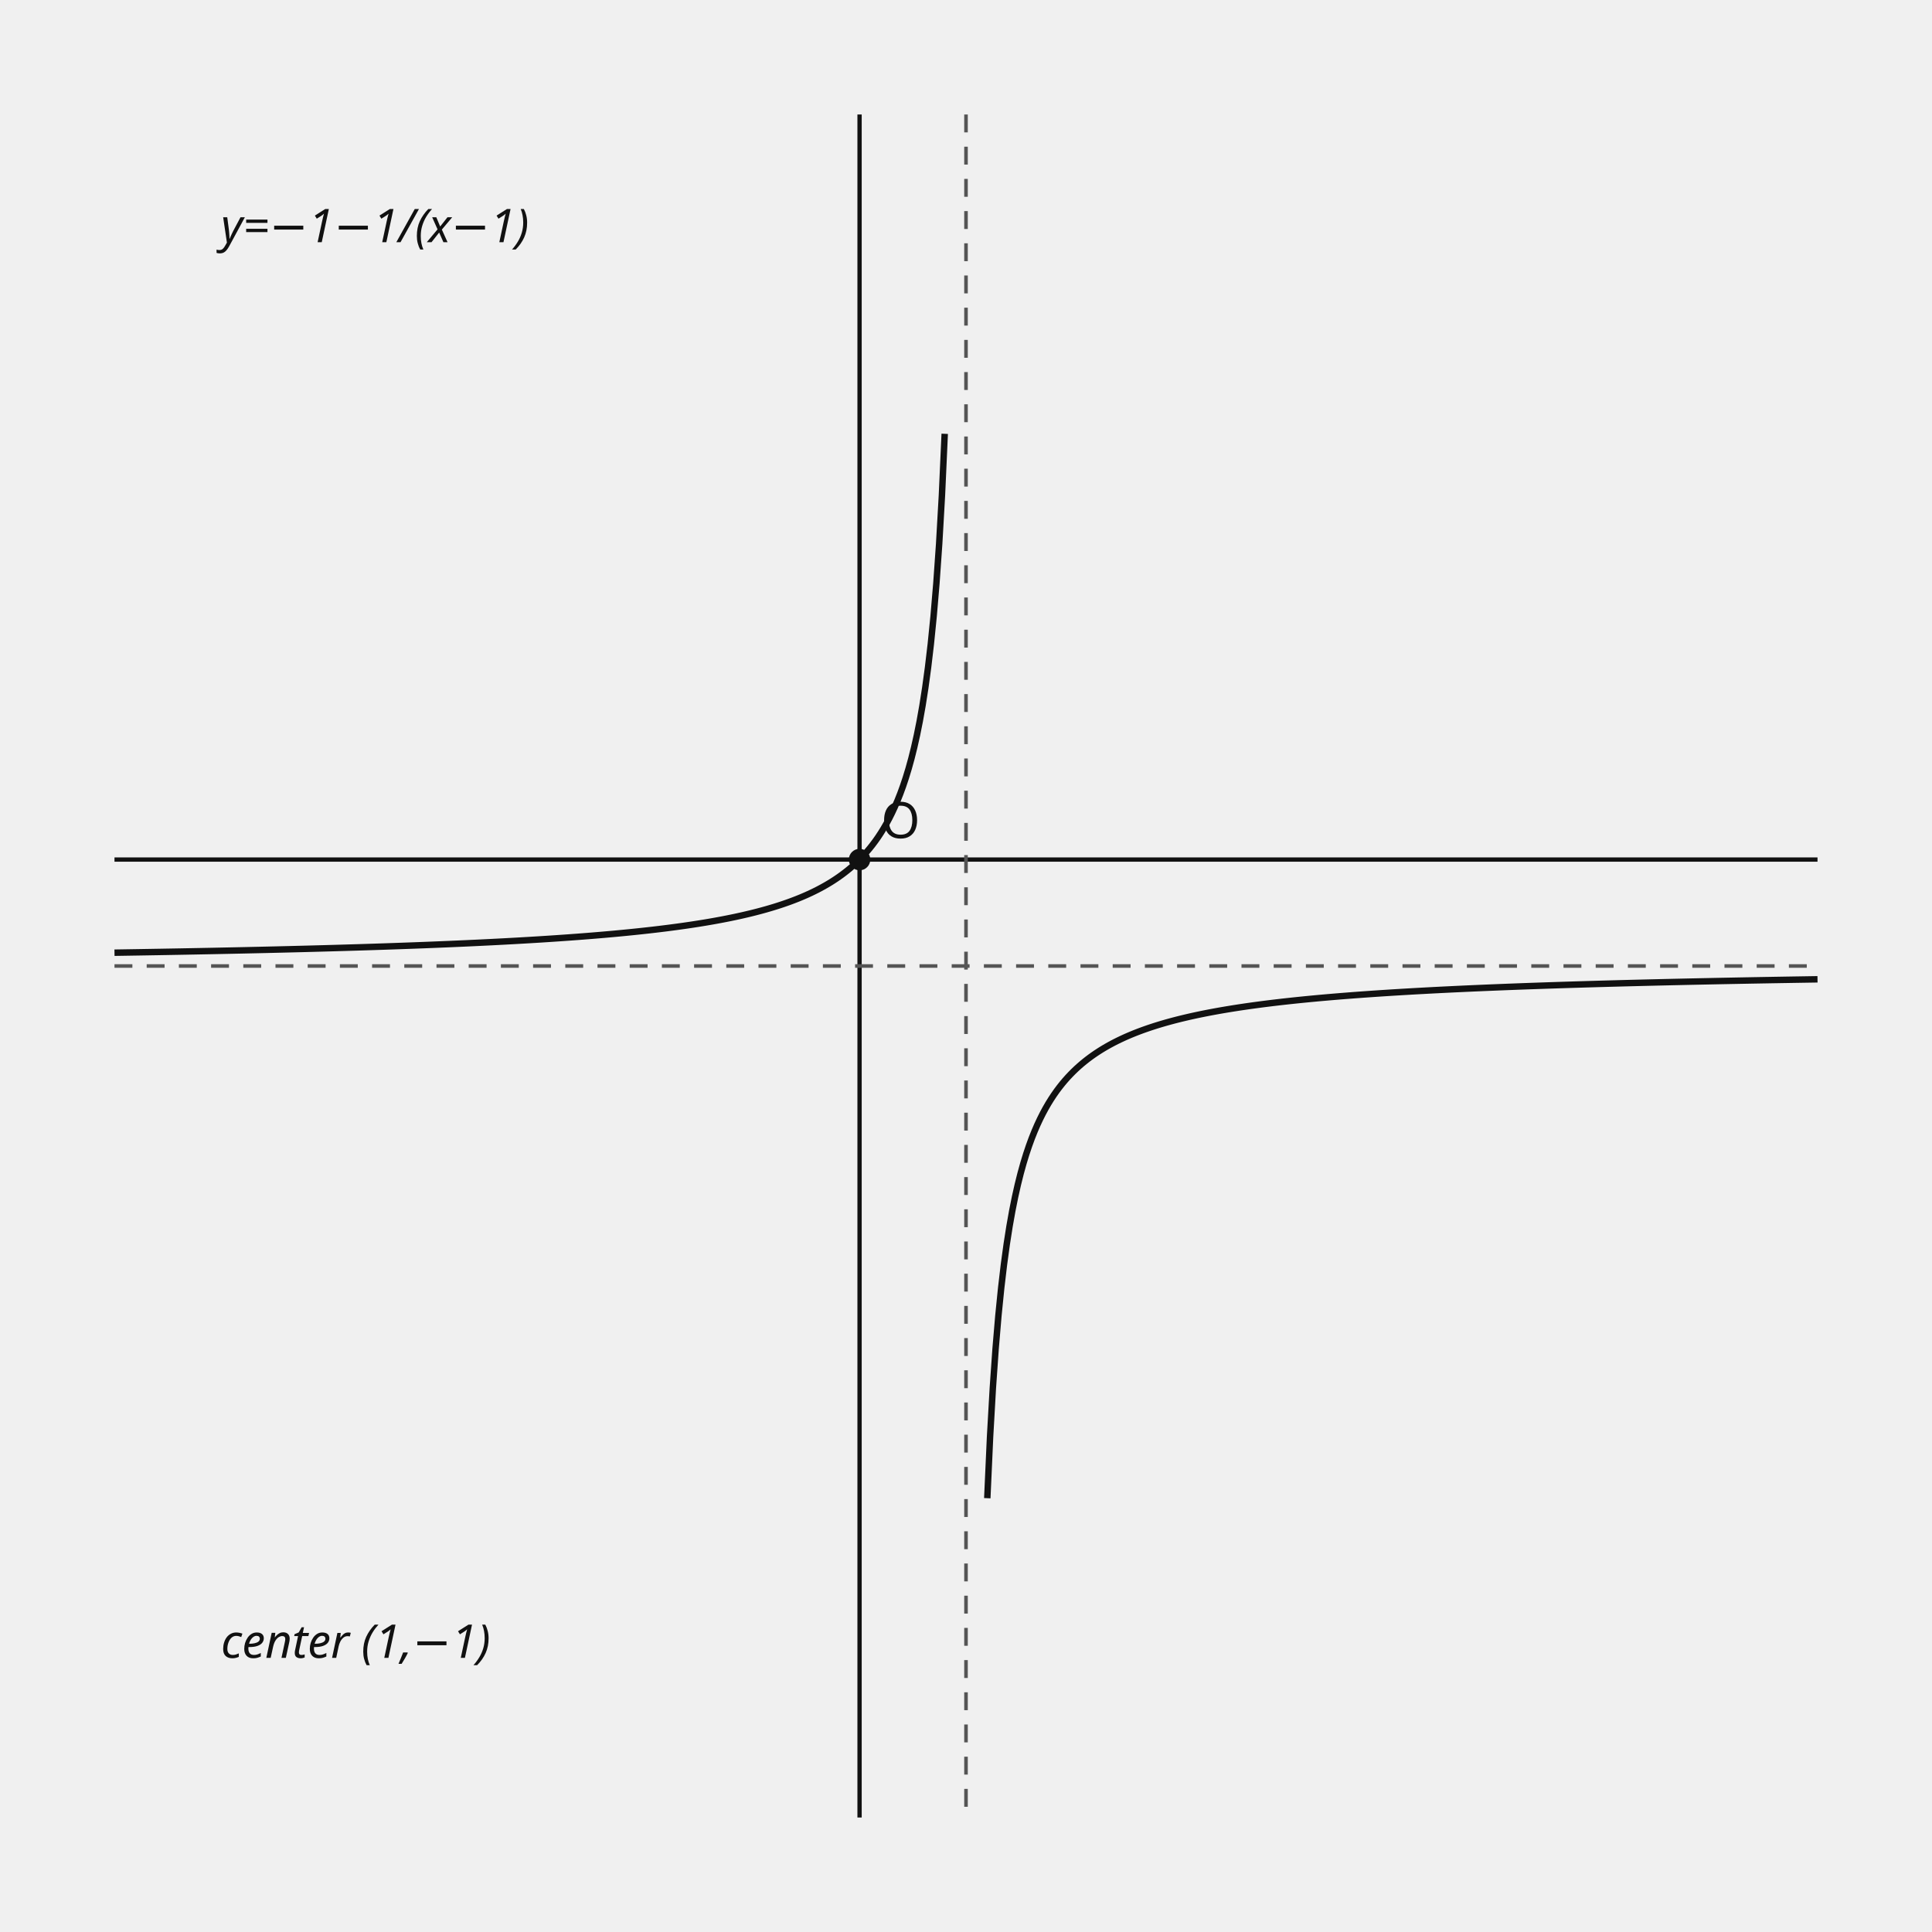
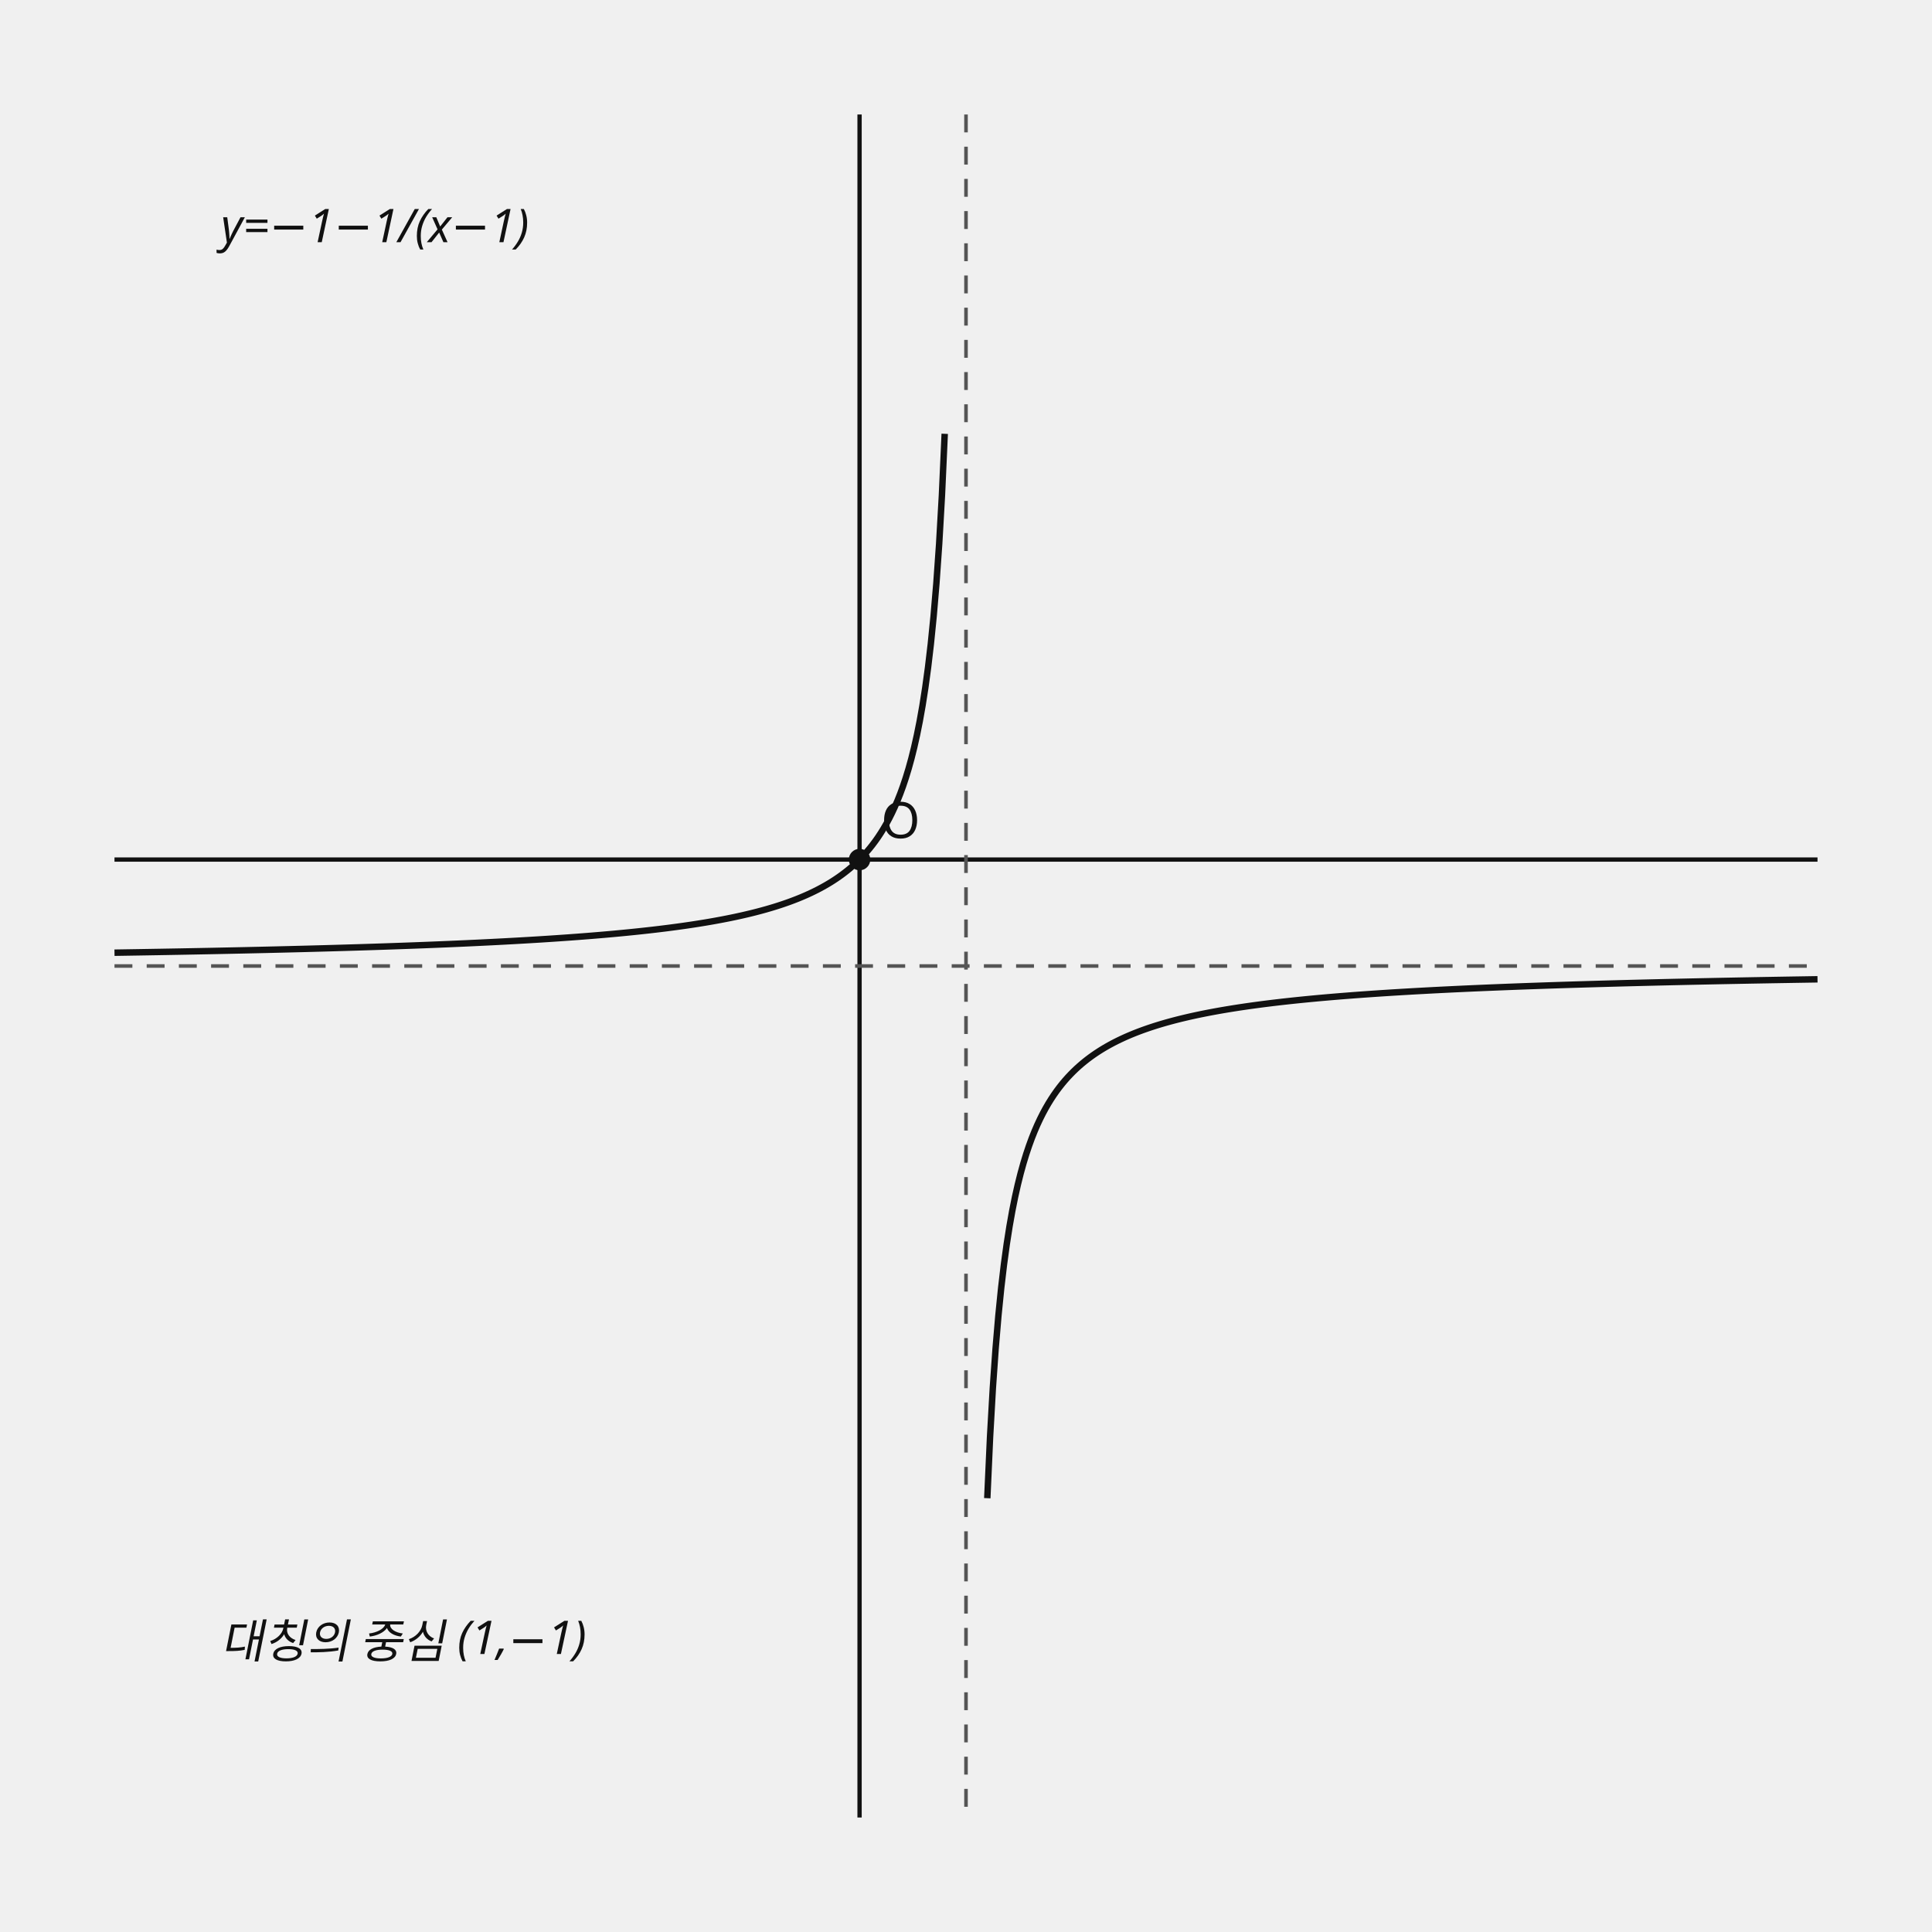
<svg xmlns="http://www.w3.org/2000/svg" data-graph-case="h1-25-jeil-2final-q13-rational-properties" data-fact-hash="7e73761cddd7c91a5e84b5e583f9eb958b3c11e3b028cea942e0bd9fdf00a3fb" data-visual-provenance="reconstructed_from_independent_solution_facts" width="540" height="540" viewBox="0 0 540 540" role="img">
  <style>.axis{stroke:#111;stroke-width:1.2}.shape,.curve{fill:none;stroke:#111;stroke-width:1.8}.guide{fill:none;stroke:#555;stroke-width:1;stroke-dasharray:5 4}.point{fill:#111}.radius{fill:none;stroke:#1f4e79;stroke-width:1.5}.tangent{fill:none;stroke:#111;stroke-width:2.1}.perpendicular{fill:none;stroke:#555;stroke-width:1;stroke-dasharray:3 3}.right-angle{fill:none;stroke:#111;stroke-width:1.2}.center-point{fill:#1f4e79}.element-label,.annotation{font:13px sans-serif}.annotation{font-style:italic}text{font:14px sans-serif;fill:#111}.cell{fill:#fff;stroke:#111;stroke-width:1}.cell-text{text-anchor:middle;dominant-baseline:middle;font:13px sans-serif}</style>
  <line x1="240.25" y1="32" x2="240.25" y2="508" class="axis" />
  <line x1="32" y1="240.25" x2="508" y2="240.25" class="axis" />
  <line x1="270" y1="32" x2="270" y2="508" class="guide" />
  <line x1="32" y1="270" x2="508" y2="270" class="guide" />
  <polyline points="32,266.281 32.776,266.269 33.552,266.257 34.328,266.245 35.104,266.232 35.88,266.22 36.657,266.207 37.433,266.194 38.209,266.182 38.985,266.169 39.761,266.156 40.537,266.143 41.313,266.13 42.089,266.117 42.865,266.103 43.641,266.09 44.417,266.077 45.193,266.063 45.97,266.049 46.746,266.036 47.522,266.022 48.298,266.008 49.074,265.994 49.85,265.98 50.626,265.966 51.402,265.951 52.178,265.937 52.954,265.922 53.73,265.908 54.507,265.893 55.283,265.878 56.059,265.863 56.835,265.848 57.611,265.833 58.387,265.818 59.163,265.802 59.939,265.787 60.715,265.771 61.491,265.755 62.267,265.739 63.043,265.723 63.82,265.707 64.596,265.691 65.372,265.675 66.148,265.658 66.924,265.642 67.7,265.625 68.476,265.608 69.252,265.591 70.028,265.574 70.804,265.557 71.58,265.539 72.357,265.522 73.133,265.504 73.909,265.486 74.685,265.469 75.461,265.45 76.237,265.432 77.013,265.414 77.789,265.395 78.565,265.377 79.341,265.358 80.117,265.339 80.893,265.32 81.67,265.3 82.446,265.281 83.222,265.261 83.998,265.242 84.774,265.222 85.55,265.202 86.326,265.181 87.102,265.161 87.878,265.14 88.654,265.119 89.43,265.098 90.207,265.077 90.983,265.056 91.759,265.034 92.535,265.013 93.311,264.991 94.087,264.969 94.863,264.946 95.639,264.924 96.415,264.901 97.191,264.878 97.967,264.855 98.743,264.832 99.52,264.808 100.296,264.785 101.072,264.761 101.848,264.737 102.624,264.712 103.4,264.688 104.176,264.663 104.952,264.638 105.728,264.612 106.504,264.587 107.28,264.561 108.057,264.535 108.833,264.508 109.609,264.482 110.385,264.455 111.161,264.428 111.937,264.401 112.713,264.373 113.489,264.345 114.265,264.317 115.041,264.288 115.817,264.26 116.593,264.231 117.37,264.201 118.146,264.172 118.922,264.142 119.698,264.111 120.474,264.081 121.25,264.05 122.026,264.019 122.802,263.987 123.578,263.955 124.354,263.923 125.13,263.891 125.907,263.858 126.683,263.824 127.459,263.791 128.235,263.757 129.011,263.722 129.787,263.688 130.563,263.653 131.339,263.617 132.115,263.581 132.891,263.545 133.667,263.508 134.443,263.471 135.22,263.433 135.996,263.395 136.772,263.357 137.548,263.318 138.324,263.278 139.1,263.239 139.876,263.198 140.652,263.158 141.428,263.116 142.204,263.074 142.98,263.032 143.757,262.989 144.533,262.946 145.309,262.902 146.085,262.858 146.861,262.812 147.637,262.767 148.413,262.721 149.189,262.674 149.965,262.627 150.741,262.579 151.517,262.53 152.293,262.481 153.07,262.431 153.846,262.38 154.622,262.329 155.398,262.277 156.174,262.224 156.95,262.171 157.726,262.117 158.502,262.062 159.278,262.006 160.054,261.95 160.83,261.893 161.607,261.835 162.383,261.776 163.159,261.716 163.935,261.655 164.711,261.594 165.487,261.532 166.263,261.468 167.039,261.404 167.815,261.339 168.591,261.272 169.367,261.205 170.143,261.137 170.92,261.067 171.696,260.997 172.472,260.925 173.248,260.852 174.024,260.778 174.8,260.703 175.576,260.627 176.352,260.549 177.128,260.47 177.904,260.39 178.68,260.308 179.457,260.225 180.233,260.14 181.009,260.055 181.785,259.967 182.561,259.878 183.337,259.787 184.113,259.695 184.889,259.601 185.665,259.505 186.441,259.408 187.217,259.309 187.993,259.207 188.77,259.104 189.546,258.999 190.322,258.892 191.098,258.783 191.874,258.671 192.65,258.558 193.426,258.442 194.202,258.323 194.978,258.203 195.754,258.079 196.53,257.953 197.307,257.825 198.083,257.693 198.859,257.559 199.635,257.422 200.411,257.282 201.187,257.138 201.963,256.991 202.739,256.841 203.515,256.688 204.291,256.531 205.067,256.37 205.843,256.205 206.62,256.036 207.396,255.863 208.172,255.685 208.948,255.503 209.724,255.317 210.5,255.125 211.276,254.928 212.052,254.727 212.828,254.519 213.604,254.306 214.38,254.087 215.157,253.862 215.933,253.63 216.709,253.392 217.485,253.147 218.261,252.894 219.037,252.633 219.813,252.365 220.589,252.088 221.365,251.802 222.141,251.507 222.917,251.202 223.693,250.887 224.47,250.561 225.246,250.224 226.022,249.875 226.798,249.513 227.574,249.139 228.35,248.75 229.126,248.347 229.902,247.927 230.678,247.492 231.454,247.039 232.23,246.567 233.007,246.075 233.783,245.562 234.559,245.027 235.335,244.468 236.111,243.884 236.887,243.271 237.663,242.63 238.439,241.957 239.215,241.25 239.991,240.506 240.767,239.723 241.543,238.898 242.32,238.026 243.096,237.103 243.872,236.126 244.648,235.089 245.424,233.987 246.2,232.812 246.976,231.559 247.752,230.218 248.528,228.78 249.304,227.234 250.08,225.568 250.857,223.767 251.633,221.813 252.409,219.688 253.185,217.365 253.961,214.819 254.737,212.013 255.513,208.906 256.289,205.448 257.065,201.575 257.841,197.207 258.617,192.244 259.393,186.555 260.17,179.967 260.946,172.25 261.722,163.086 262.498,152.026 263.274,138.413 264.05,121.25" class="curve" />
  <polyline points="275.95,418.75 276.726,401.587 277.502,387.974 278.278,376.914 279.054,367.75 279.83,360.033 280.607,353.445 281.383,347.756 282.159,342.793 282.935,338.425 283.711,334.552 284.487,331.094 285.263,327.987 286.039,325.181 286.815,322.635 287.591,320.312 288.367,318.187 289.143,316.233 289.92,314.432 290.696,312.766 291.472,311.22 292.248,309.782 293.024,308.441 293.8,307.188 294.576,306.013 295.352,304.911 296.128,303.874 296.904,302.897 297.68,301.974 298.457,301.102 299.233,300.277 300.009,299.494 300.785,298.75 301.561,298.043 302.337,297.37 303.113,296.729 303.889,296.116 304.665,295.532 305.441,294.973 306.217,294.438 306.993,293.925 307.77,293.433 308.546,292.961 309.322,292.508 310.098,292.073 310.874,291.653 311.65,291.25 312.426,290.861 313.202,290.487 313.978,290.125 314.754,289.776 315.53,289.439 316.307,289.113 317.083,288.798 317.859,288.493 318.635,288.198 319.411,287.912 320.187,287.635 320.963,287.367 321.739,287.106 322.515,286.853 323.291,286.608 324.067,286.37 324.843,286.138 325.62,285.913 326.396,285.694 327.172,285.481 327.948,285.273 328.724,285.072 329.5,284.875 330.276,284.683 331.052,284.497 331.828,284.315 332.604,284.137 333.38,283.964 334.157,283.795 334.933,283.63 335.709,283.469 336.485,283.312 337.261,283.159 338.037,283.009 338.813,282.862 339.589,282.718 340.365,282.578 341.141,282.441 341.917,282.307 342.693,282.175 343.47,282.047 344.246,281.921 345.022,281.797 345.798,281.677 346.574,281.558 347.35,281.442 348.126,281.329 348.902,281.217 349.678,281.108 350.454,281.001 351.23,280.896 352.007,280.793 352.783,280.691 353.559,280.592 354.335,280.495 355.111,280.399 355.887,280.305 356.663,280.213 357.439,280.122 358.215,280.033 358.991,279.945 359.767,279.86 360.543,279.775 361.32,279.692 362.096,279.61 362.872,279.53 363.648,279.451 364.424,279.373 365.2,279.297 365.976,279.222 366.752,279.148 367.528,279.075 368.304,279.003 369.08,278.933 369.857,278.863 370.633,278.795 371.409,278.728 372.185,278.661 372.961,278.596 373.737,278.532 374.513,278.468 375.289,278.406 376.065,278.345 376.841,278.284 377.617,278.224 378.393,278.165 379.17,278.107 379.946,278.05 380.722,277.994 381.498,277.938 382.274,277.883 383.05,277.829 383.826,277.776 384.602,277.723 385.378,277.671 386.154,277.62 386.93,277.569 387.707,277.519 388.483,277.47 389.259,277.421 390.035,277.373 390.811,277.326 391.587,277.279 392.363,277.233 393.139,277.188 393.915,277.142 394.691,277.098 395.467,277.054 396.243,277.011 397.02,276.968 397.796,276.926 398.572,276.884 399.348,276.842 400.124,276.802 400.9,276.761 401.676,276.722 402.452,276.682 403.228,276.643 404.004,276.605 404.78,276.567 405.557,276.529 406.333,276.492 407.109,276.455 407.885,276.419 408.661,276.383 409.437,276.347 410.213,276.312 410.989,276.278 411.765,276.243 412.541,276.209 413.317,276.176 414.093,276.142 414.87,276.109 415.646,276.077 416.422,276.045 417.198,276.013 417.974,275.981 418.75,275.95 419.526,275.919 420.302,275.889 421.078,275.858 421.854,275.828 422.63,275.799 423.407,275.769 424.183,275.74 424.959,275.712 425.735,275.683 426.511,275.655 427.287,275.627 428.063,275.599 428.839,275.572 429.615,275.545 430.391,275.518 431.167,275.492 431.943,275.465 432.72,275.439 433.496,275.413 434.272,275.388 435.048,275.362 435.824,275.337 436.6,275.312 437.376,275.288 438.152,275.263 438.928,275.239 439.704,275.215 440.48,275.192 441.257,275.168 442.033,275.145 442.809,275.122 443.585,275.099 444.361,275.076 445.137,275.054 445.913,275.031 446.689,275.009 447.465,274.987 448.241,274.966 449.017,274.944 449.793,274.923 450.57,274.902 451.346,274.881 452.122,274.86 452.898,274.839 453.674,274.819 454.45,274.798 455.226,274.778 456.002,274.758 456.778,274.739 457.554,274.719 458.33,274.7 459.107,274.68 459.883,274.661 460.659,274.642 461.435,274.623 462.211,274.605 462.987,274.586 463.763,274.568 464.539,274.55 465.315,274.531 466.091,274.514 466.867,274.496 467.643,274.478 468.42,274.461 469.196,274.443 469.972,274.426 470.748,274.409 471.524,274.392 472.3,274.375 473.076,274.358 473.852,274.342 474.628,274.325 475.404,274.309 476.18,274.293 476.957,274.277 477.733,274.261 478.509,274.245 479.285,274.229 480.061,274.213 480.837,274.198 481.613,274.182 482.389,274.167 483.165,274.152 483.941,274.137 484.717,274.122 485.493,274.107 486.27,274.092 487.046,274.078 487.822,274.063 488.598,274.049 489.374,274.034 490.15,274.02 490.926,274.006 491.702,273.992 492.478,273.978 493.254,273.964 494.03,273.951 494.807,273.937 495.583,273.923 496.359,273.91 497.135,273.897 497.911,273.883 498.687,273.87 499.463,273.857 500.239,273.844 501.015,273.831 501.791,273.818 502.567,273.806 503.343,273.793 504.12,273.78 504.896,273.768 505.672,273.755 506.448,273.743 507.224,273.731 508,273.719" class="curve" />
  <circle cx="240.25" cy="240.25" r="3" class="point" />
  <text x="246.25" y="234.25">O</text>
  <text x="61.75" y="67.7" class="annotation">y=−1−1/(x−1)</text>
-   <text x="61.75" y="463.375" class="annotation">center (1,−1)</text>
+   <text x="61.75" y="463.375" class="annotation">대칭의 중심 (1,−1)</text>
</svg>
